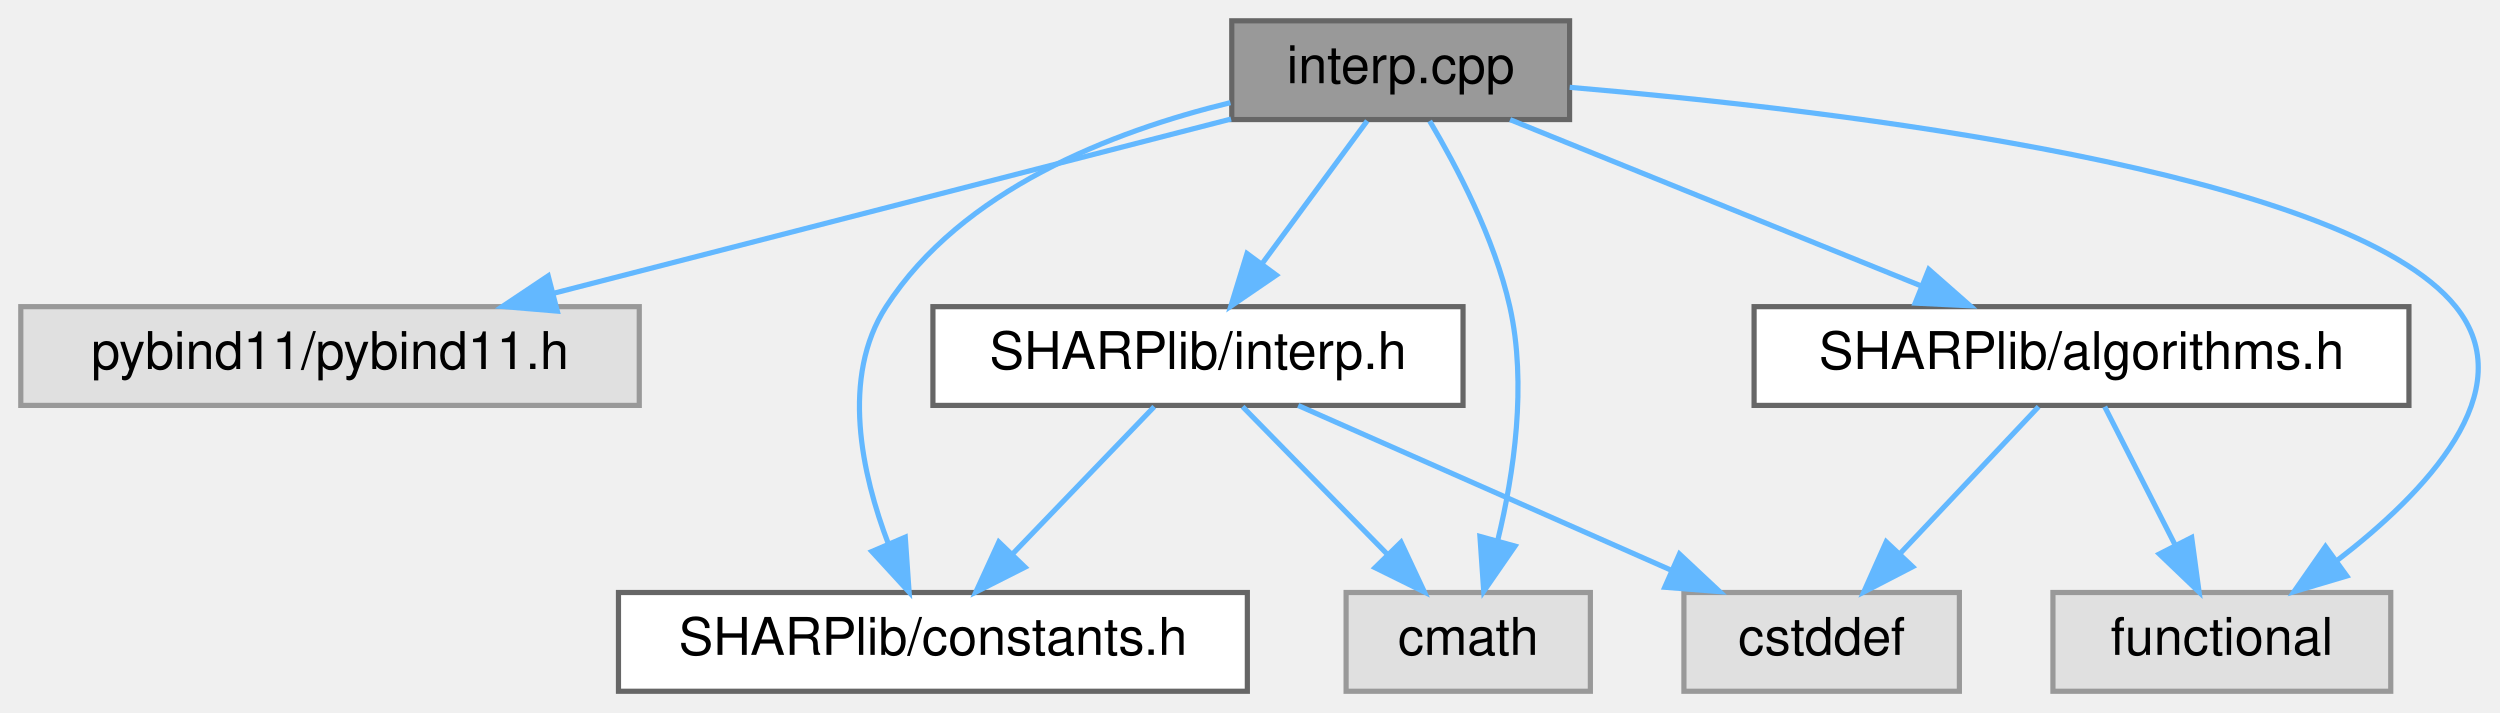
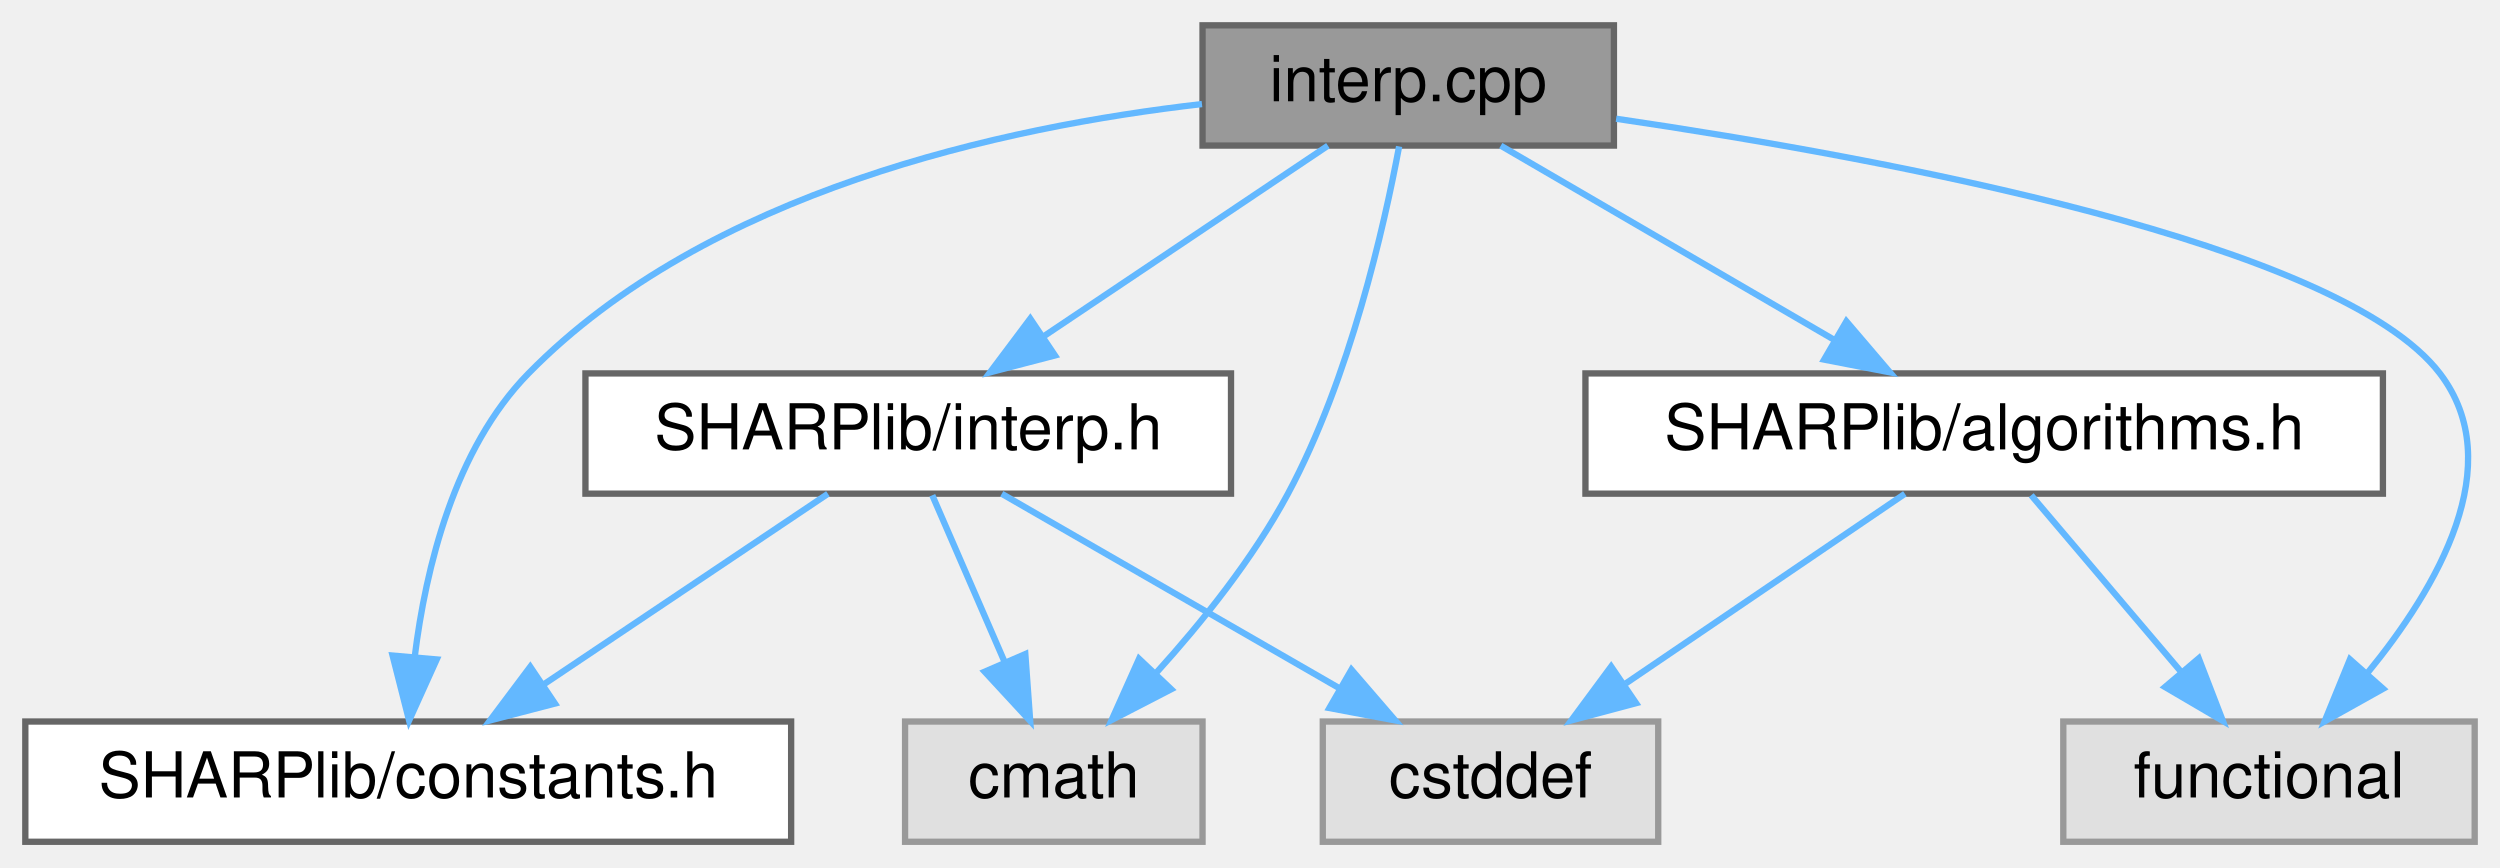
- <svg xmlns="http://www.w3.org/2000/svg" xmlns:xlink="http://www.w3.org/1999/xlink" width="481pt" height="137pt" viewBox="0.00 0.00 481.02 137.00">
+ <svg xmlns="http://www.w3.org/2000/svg" xmlns:xlink="http://www.w3.org/1999/xlink" width="395pt" height="137pt" viewBox="0.00 0.00 395.00 137.00">
  <g id="graph0" class="graph" transform="scale(1 1) rotate(0) translate(4 133)">
    <g id="node1" class="node">
      <g id="a_node1">
        <a xlink:title="Routines for linear interpolation of vertical atmospheric profiles.">
-           <polygon fill="#999999" stroke="#666666" points="298,-129 233,-129 233,-110 298,-110 298,-129" />
-           <text text-anchor="middle" x="265.5" y="-117" font-family="Helvetica,sans-Serif" font-size="10.00">interp.cpp</text>
+           <polygon fill="#999999" stroke="#666666" points="251,-129 186,-129 186,-110 251,-110 251,-129" />
+           <text text-anchor="middle" x="218.5" y="-117" font-family="Helvetica,sans-Serif" font-size="10.00">interp.cpp</text>
        </a>
      </g>
    </g>
    <g id="node2" class="node">
      <g id="a_node2">
-         <a xlink:title=" ">
-           <polygon fill="#e0e0e0" stroke="#999999" points="119,-74 0,-74 0,-55 119,-55 119,-74" />
-           <text text-anchor="middle" x="59.5" y="-62" font-family="Helvetica,sans-Serif" font-size="10.00">pybind11/pybind11.h</text>
+         <a xlink:href="algorithms_8h.html" target="_top" xlink:title="Various algorithms used for searching, sorting, accumulating etc.">
+           <polygon fill="white" stroke="#666666" points="372.5,-74 246.5,-74 246.5,-55 372.5,-55 372.5,-74" />
+           <text text-anchor="middle" x="309.5" y="-62" font-family="Helvetica,sans-Serif" font-size="10.00">SHARPlib/algorithms.h</text>
        </a>
      </g>
    </g>
    <g id="edge1" class="edge">
-       <path fill="none" stroke="#63b8ff" d="M232.86,-110.1C197.66,-101.05 141.46,-86.59 102.63,-76.6" />
-       <polygon fill="#63b8ff" stroke="#63b8ff" points="103.23,-73.14 92.67,-74.03 101.48,-79.92 103.23,-73.14" />
+       <path fill="none" stroke="#63b8ff" d="M233.12,-109.98C247.36,-101.69 269.25,-88.94 285.95,-79.22" />
+       <polygon fill="#63b8ff" stroke="#63b8ff" points="287.73,-82.23 294.61,-74.17 284.21,-76.18 287.73,-82.23" />
+     </g>
+     <g id="node4" class="node">
+       <g id="a_node4">
+         <a xlink:title=" ">
+           <polygon fill="#e0e0e0" stroke="#999999" points="387,-19 322,-19 322,0 387,0 387,-19" />
+           <text text-anchor="middle" x="354.5" y="-7" font-family="Helvetica,sans-Serif" font-size="10.00">functional</text>
+         </a>
+       </g>
+     </g>
+     <g id="edge10" class="edge">
+       <path fill="none" stroke="#63b8ff" d="M251.35,-114.24C294.26,-107.93 365.79,-94.57 381.5,-74 392.46,-59.65 381.15,-40.19 370,-26.6" />
+       <polygon fill="#63b8ff" stroke="#63b8ff" points="372.53,-24.18 363.28,-19.01 367.29,-28.82 372.53,-24.18" />
+     </g>
+     <g id="node5" class="node">
+       <g id="a_node5">
+         <a xlink:href="constants_8h.html" target="_top" xlink:title="Meteorological constants useful for computations with vertical atmospheric sounding profiles.">
+           <polygon fill="white" stroke="#666666" points="121,-19 0,-19 0,0 121,0 121,-19" />
+           <text text-anchor="middle" x="60.5" y="-7" font-family="Helvetica,sans-Serif" font-size="10.00">SHARPlib/constants.h</text>
+         </a>
+       </g>
+     </g>
+     <g id="edge4" class="edge">
+       <path fill="none" stroke="#63b8ff" d="M185.91,-116.56C154.5,-112.96 107.71,-102.76 79.5,-74 67.8,-62.07 63.26,-43.25 61.52,-29.19" />
+       <polygon fill="#63b8ff" stroke="#63b8ff" points="65,-28.81 60.64,-19.16 58.03,-29.42 65,-28.81" />
+     </g>
+     <g id="node6" class="node">
+       <g id="a_node6">
+         <a xlink:href="interp_8h.html" target="_top" xlink:title="Routines for linear interpolation of vertical atmospheric profiles.">
+           <polygon fill="white" stroke="#666666" points="190.5,-74 88.5,-74 88.5,-55 190.5,-55 190.5,-74" />
+           <text text-anchor="middle" x="139.5" y="-62" font-family="Helvetica,sans-Serif" font-size="10.00">SHARPlib/interp.h</text>
+         </a>
+       </g>
+     </g>
+     <g id="edge5" class="edge">
+       <path fill="none" stroke="#63b8ff" d="M205.81,-109.98C193.67,-101.84 175.14,-89.41 160.75,-79.76" />
+       <polygon fill="#63b8ff" stroke="#63b8ff" points="162.68,-76.84 152.42,-74.17 158.78,-82.65 162.68,-76.84" />
+     </g>
+     <g id="node7" class="node">
+       <g id="a_node7">
+         <a xlink:title=" ">
+           <polygon fill="#e0e0e0" stroke="#999999" points="186,-19 139,-19 139,0 186,0 186,-19" />
+           <text text-anchor="middle" x="162.5" y="-7" font-family="Helvetica,sans-Serif" font-size="10.00">cmath</text>
+         </a>
+       </g>
+     </g>
+     <g id="edge9" class="edge">
+       <path fill="none" stroke="#63b8ff" d="M217.06,-109.86C214.7,-97.23 209.29,-73.25 199.5,-55 194,-44.75 185.91,-34.67 178.69,-26.7" />
+       <polygon fill="#63b8ff" stroke="#63b8ff" points="181.05,-24.1 171.64,-19.24 175.97,-28.91 181.05,-24.1" />
    </g>
    <g id="node3" class="node">
      <g id="a_node3">
-         <a xlink:href="algorithms_8h.html" target="_top" xlink:title="Various algorithms used for searching, sorting, accumulating etc.">
-           <polygon fill="white" stroke="#666666" points="459.5,-74 333.5,-74 333.5,-55 459.5,-55 459.5,-74" />
-           <text text-anchor="middle" x="396.5" y="-62" font-family="Helvetica,sans-Serif" font-size="10.00">SHARPlib/algorithms.h</text>
+         <a xlink:title=" ">
+           <polygon fill="#e0e0e0" stroke="#999999" points="258,-19 205,-19 205,0 258,0 258,-19" />
+           <text text-anchor="middle" x="231.5" y="-7" font-family="Helvetica,sans-Serif" font-size="10.00">cstddef</text>
        </a>
      </g>
    </g>
    <g id="edge2" class="edge">
-       <path fill="none" stroke="#63b8ff" d="M286.55,-109.98C307.91,-101.34 341.2,-87.87 365.56,-78.02" />
-       <polygon fill="#63b8ff" stroke="#63b8ff" points="367.11,-81.17 375.07,-74.17 364.49,-74.68 367.11,-81.17" />
+       <path fill="none" stroke="#63b8ff" d="M296.97,-54.98C285.1,-46.92 267.04,-34.65 252.89,-25.03" />
+       <polygon fill="#63b8ff" stroke="#63b8ff" points="254.5,-21.9 244.26,-19.17 250.56,-27.69 254.5,-21.9" />
    </g>
-     <g id="node5" class="node">
-       <g id="a_node5">
-         <a xlink:title=" ">
-           <polygon fill="#e0e0e0" stroke="#999999" points="456,-19 391,-19 391,0 456,0 456,-19" />
-           <text text-anchor="middle" x="423.5" y="-7" font-family="Helvetica,sans-Serif" font-size="10.00">functional</text>
-         </a>
-       </g>
+     <g id="edge3" class="edge">
+       <path fill="none" stroke="#63b8ff" d="M316.93,-54.75C323.35,-47.18 332.81,-36.05 340.62,-26.84" />
+       <polygon fill="#63b8ff" stroke="#63b8ff" points="343.4,-28.98 347.21,-19.09 338.07,-24.45 343.4,-28.98" />
    </g>
-     <g id="edge11" class="edge">
-       <path fill="none" stroke="#63b8ff" d="M298.02,-116.2C349.84,-111.79 447.47,-100.14 468.5,-74 481.53,-57.81 462.65,-38.15 445.51,-25.03" />
-       <polygon fill="#63b8ff" stroke="#63b8ff" points="447.54,-22.18 437.38,-19.16 443.44,-27.85 447.54,-22.18" />
-     </g>
-     <g id="node6" class="node">
-       <g id="a_node6">
-         <a xlink:href="constants_8h.html" target="_top" xlink:title="Meteorological constants useful for computations with vertical atmospheric sounding profiles.">
-           <polygon fill="white" stroke="#666666" points="236,-19 115,-19 115,0 236,0 236,-19" />
-           <text text-anchor="middle" x="175.5" y="-7" font-family="Helvetica,sans-Serif" font-size="10.00">SHARPlib/constants.h</text>
-         </a>
-       </g>
-     </g>
-     <g id="edge5" class="edge">
-       <path fill="none" stroke="#63b8ff" d="M232.74,-113.25C209.9,-107.7 181.03,-96.47 166.5,-74 157.73,-60.44 161.78,-41.86 166.95,-28.31" />
-       <polygon fill="#63b8ff" stroke="#63b8ff" points="170.18,-29.65 170.92,-19.08 163.75,-26.89 170.18,-29.65" />
-     </g>
-     <g id="node7" class="node">
-       <g id="a_node7">
-         <a xlink:href="interp_8h.html" target="_top" xlink:title="Routines for linear interpolation of vertical atmospheric profiles.">
-           <polygon fill="white" stroke="#666666" points="277.5,-74 175.5,-74 175.5,-55 277.5,-55 277.5,-74" />
-           <text text-anchor="middle" x="226.5" y="-62" font-family="Helvetica,sans-Serif" font-size="10.00">SHARPlib/interp.h</text>
-         </a>
-       </g>
+     <g id="edge8" class="edge">
+       <path fill="none" stroke="#63b8ff" d="M154.28,-54.98C168.68,-46.69 190.81,-33.94 207.69,-24.22" />
+       <polygon fill="#63b8ff" stroke="#63b8ff" points="209.53,-27.19 216.45,-19.17 206.04,-21.13 209.53,-27.19" />
    </g>
    <g id="edge6" class="edge">
-       <path fill="none" stroke="#63b8ff" d="M259.06,-109.75C253.61,-102.34 245.64,-91.5 238.94,-82.41" />
-       <polygon fill="#63b8ff" stroke="#63b8ff" points="241.57,-80.07 232.82,-74.09 235.93,-84.22 241.57,-80.07" />
-     </g>
-     <g id="node8" class="node">
-       <g id="a_node8">
-         <a xlink:title=" ">
-           <polygon fill="#e0e0e0" stroke="#999999" points="302,-19 255,-19 255,0 302,0 302,-19" />
-           <text text-anchor="middle" x="278.5" y="-7" font-family="Helvetica,sans-Serif" font-size="10.00">cmath</text>
-         </a>
-       </g>
-     </g>
-     <g id="edge10" class="edge">
-       <path fill="none" stroke="#63b8ff" d="M271.08,-109.72C276.24,-101.03 283.55,-87.17 286.5,-74 289.85,-59.07 287.28,-41.84 284.19,-29.09" />
-       <polygon fill="#63b8ff" stroke="#63b8ff" points="287.5,-27.93 281.48,-19.22 280.75,-29.79 287.5,-27.93" />
-     </g>
-     <g id="node4" class="node">
-       <g id="a_node4">
-         <a xlink:title=" ">
-           <polygon fill="#e0e0e0" stroke="#999999" points="373,-19 320,-19 320,0 373,0 373,-19" />
-           <text text-anchor="middle" x="346.5" y="-7" font-family="Helvetica,sans-Serif" font-size="10.00">cstddef</text>
-         </a>
-       </g>
-     </g>
-     <g id="edge3" class="edge">
-       <path fill="none" stroke="#63b8ff" d="M388.24,-54.75C381.04,-47.11 370.39,-35.82 361.65,-26.56" />
-       <polygon fill="#63b8ff" stroke="#63b8ff" points="364.01,-23.96 354.6,-19.09 358.92,-28.76 364.01,-23.96" />
-     </g>
-     <g id="edge4" class="edge">
-       <path fill="none" stroke="#63b8ff" d="M400.96,-54.75C404.62,-47.57 409.91,-37.18 414.45,-28.27" />
-       <polygon fill="#63b8ff" stroke="#63b8ff" points="417.7,-29.59 419.12,-19.09 411.47,-26.41 417.7,-29.59" />
-     </g>
-     <g id="edge9" class="edge">
-       <path fill="none" stroke="#63b8ff" d="M245.78,-54.98C265.17,-46.42 295.31,-33.11 317.57,-23.28" />
-       <polygon fill="#63b8ff" stroke="#63b8ff" points="319.14,-26.41 326.87,-19.17 316.31,-20.01 319.14,-26.41" />
+       <path fill="none" stroke="#63b8ff" d="M126.81,-54.98C114.67,-46.84 96.14,-34.41 81.75,-24.76" />
+       <polygon fill="#63b8ff" stroke="#63b8ff" points="83.68,-21.84 73.42,-19.17 79.78,-27.65 83.68,-21.84" />
    </g>
    <g id="edge7" class="edge">
-       <path fill="none" stroke="#63b8ff" d="M218.08,-54.75C210.73,-47.11 199.87,-35.82 190.96,-26.56" />
-       <polygon fill="#63b8ff" stroke="#63b8ff" points="193.22,-23.87 183.76,-19.09 188.18,-28.72 193.22,-23.87" />
-     </g>
-     <g id="edge8" class="edge">
-       <path fill="none" stroke="#63b8ff" d="M235.09,-54.75C242.66,-47.03 253.88,-35.6 263.01,-26.28" />
-       <polygon fill="#63b8ff" stroke="#63b8ff" points="265.57,-28.68 270.07,-19.09 260.57,-23.78 265.57,-28.68" />
+       <path fill="none" stroke="#63b8ff" d="M143.3,-54.75C146.41,-47.57 150.92,-37.18 154.79,-28.27" />
+       <polygon fill="#63b8ff" stroke="#63b8ff" points="158,-29.66 158.77,-19.09 151.58,-26.87 158,-29.66" />
    </g>
  </g>
</svg>
